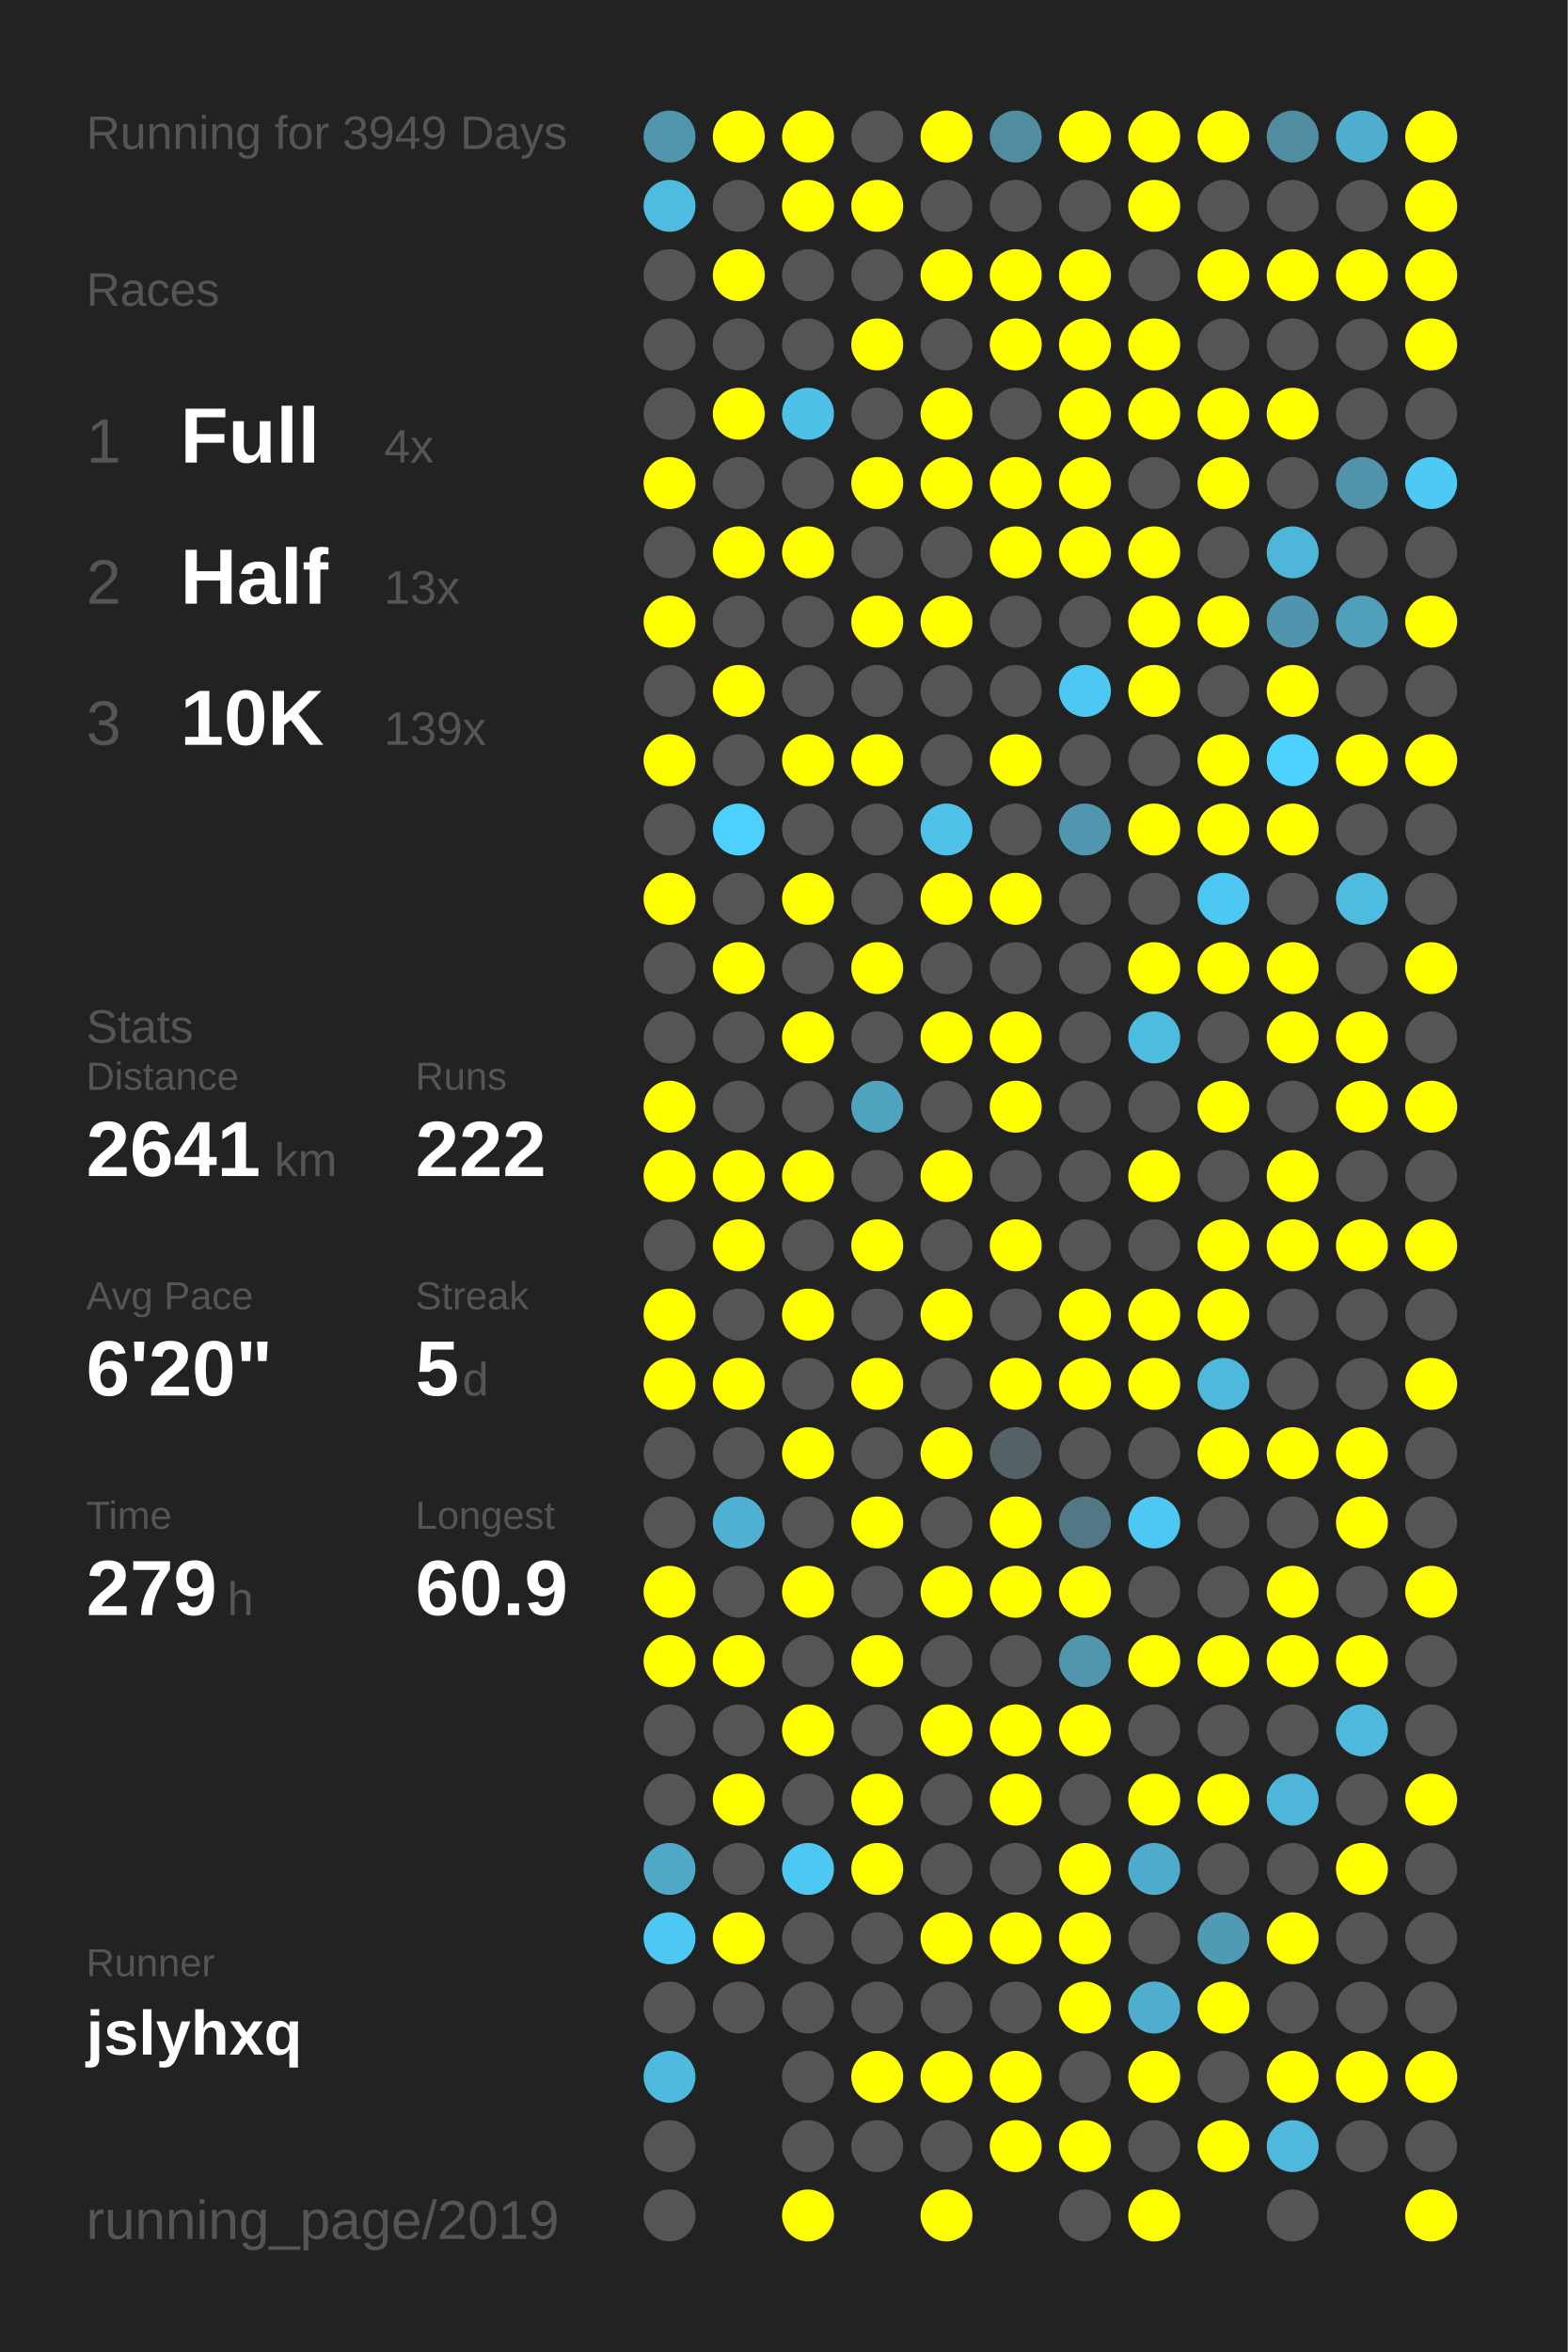
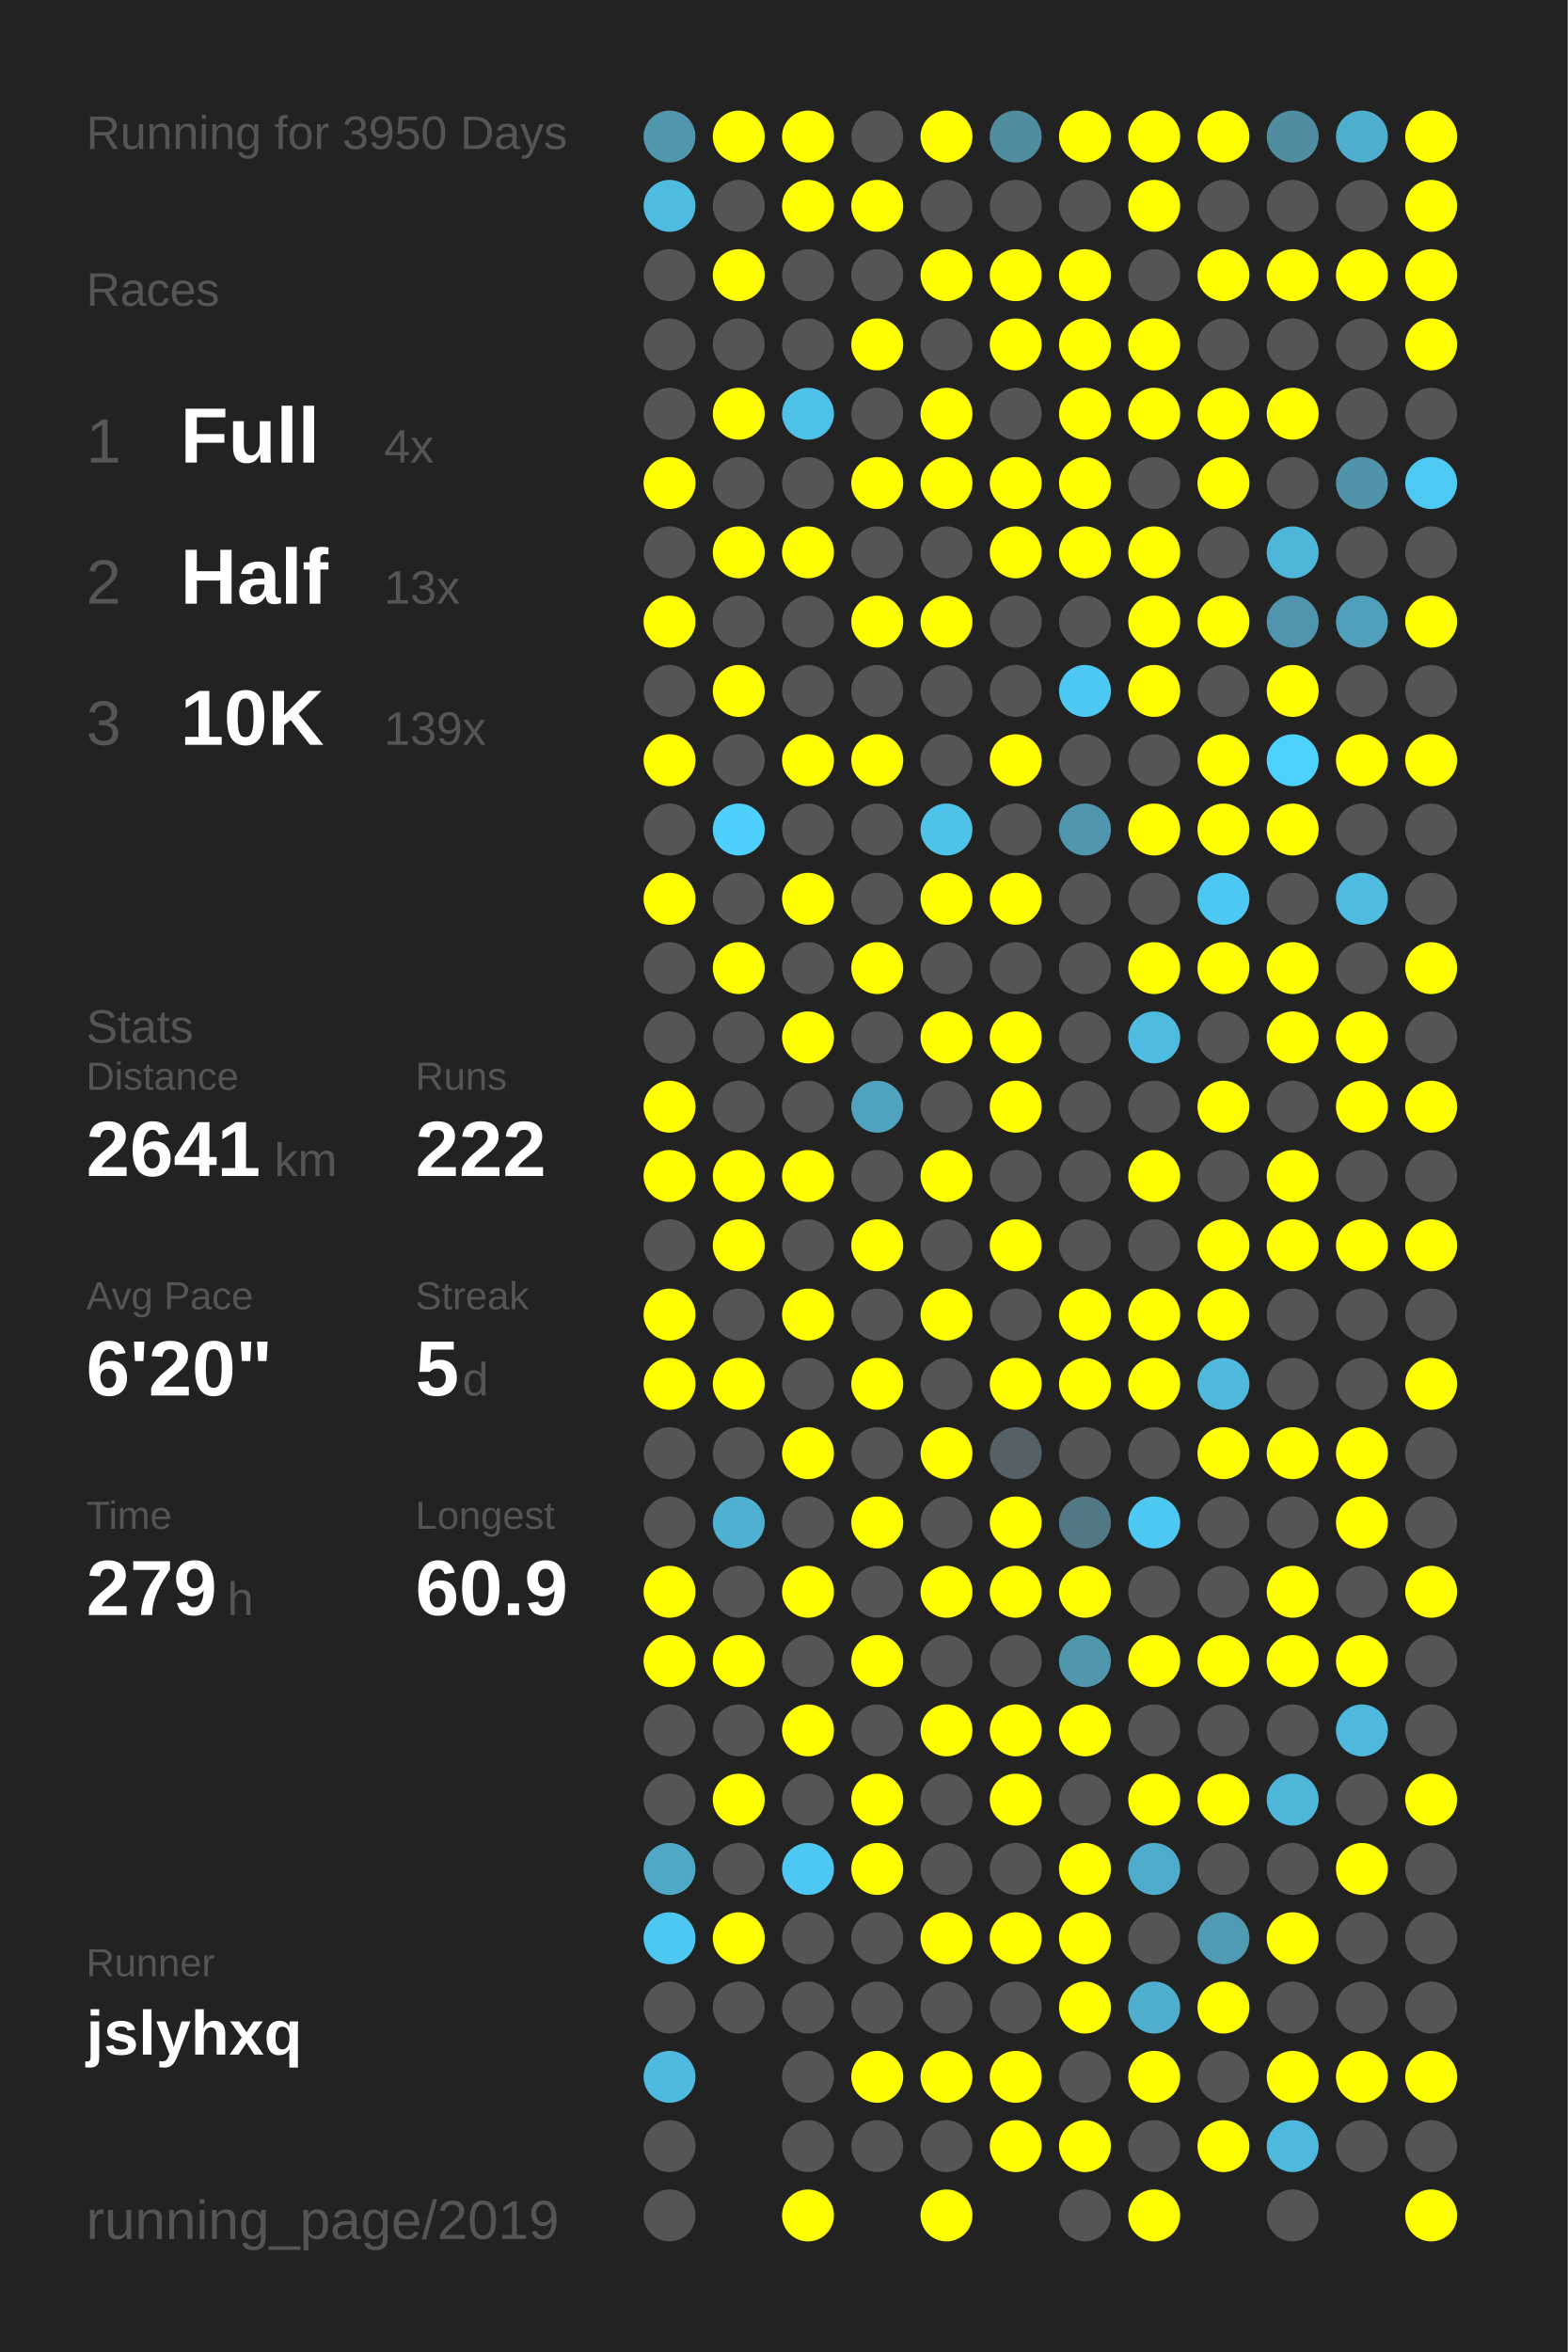
<svg xmlns="http://www.w3.org/2000/svg" baseProfile="full" height="300mm" version="1.1" viewBox="0,0,200,300" width="200mm">
  <defs />
  <rect fill="#222222" height="300" width="200" x="0" y="0" />
-   <text fill="#555555" style="font-size:6px; font-family:Arial;" x="11" y="19">Running for 3949 Days</text>
+   <text fill="#555555" style="font-size:6px; font-family:Arial;" x="11" y="19">Running for 3950 Days</text>
  <text fill="#555555" style="font-size:6px; font-family:Arial;" x="11" y="39">Races</text>
  <text fill="#555555" style="font-size:8px; font-family:Arial;" x="11" y="59">1</text>
  <text fill="#FFFFFF" style="font-size:10px; font-family:Arial; font-weight:bold;" x="23" y="59">Full</text>
  <text fill="#555555" style="font-size:6px; font-family:Arial;" x="49" y="59">4x</text>
  <text fill="#555555" style="font-size:8px; font-family:Arial;" x="11" y="77">2</text>
  <text fill="#FFFFFF" style="font-size:10px; font-family:Arial; font-weight:bold;" x="23" y="77">Half</text>
  <text fill="#555555" style="font-size:6px; font-family:Arial;" x="49" y="77">13x</text>
  <text fill="#555555" style="font-size:8px; font-family:Arial;" x="11" y="95">3</text>
  <text fill="#FFFFFF" style="font-size:10px; font-family:Arial; font-weight:bold;" x="23" y="95">10K</text>
  <text fill="#555555" style="font-size:6px; font-family:Arial;" x="49" y="95">139x</text>
  <text fill="#555555" style="font-size:6px; font-family:Arial;" x="11" y="133">Stats</text>
  <text fill="#555555" style="font-size:5px; font-family:Arial;" x="11" y="139">Distance</text>
  <text fill="#FFFFFF" style="font-size:10px; font-family:Arial; font-weight:bold;" x="11" y="150">2641</text>
  <text fill="#555555" style="font-size:6px; font-family:Arial;" x="35" y="150">km</text>
  <text fill="#555555" style="font-size:5px; font-family:Arial;" x="53" y="139">Runs</text>
  <text fill="#FFFFFF" style="font-size:10px; font-family:Arial; font-weight:bold;" x="53" y="150">222</text>
  <text fill="#555555" style="font-size:5px; font-family:Arial;" x="11" y="167">Avg Pace</text>
  <text fill="#FFFFFF" style="font-size:10px; font-family:Arial; font-weight:bold;" x="11" y="178">6'20"</text>
  <text fill="#555555" style="font-size:5px; font-family:Arial;" x="53" y="167">Streak</text>
  <text fill="#FFFFFF" style="font-size:10px; font-family:Arial; font-weight:bold;" x="53" y="178">5</text>
  <text fill="#555555" style="font-size:6px; font-family:Arial;" x="59" y="178">d</text>
  <text fill="#555555" style="font-size:5px; font-family:Arial;" x="11" y="195">Time</text>
  <text fill="#FFFFFF" style="font-size:10px; font-family:Arial; font-weight:bold;" x="11" y="206">279</text>
  <text fill="#555555" style="font-size:6px; font-family:Arial;" x="29" y="206">h</text>
  <text fill="#555555" style="font-size:5px; font-family:Arial;" x="53" y="195">Longest</text>
  <text fill="#FFFFFF" style="font-size:10px; font-family:Arial; font-weight:bold;" x="53" y="206">60.9</text>
  <text fill="#555555" style="font-size:5px; font-family:Arial;" x="11" y="252.065">Runner</text>
  <text fill="#FFFFFF" style="font-size:8px; font-family:Arial; font-weight:bold;" x="11" y="262.065">jslyhxq</text>
  <text fill="#555555" style="font-size:7px; font-family:Arial;" x="11" y="285.581">running_page/2019</text>
  <circle cx="85.417" cy="17.419" fill="#5096ad" r="3.312" />
  <circle cx="85.417" cy="26.258" fill="#4ebbe0" r="3.312" />
  <circle cx="85.417" cy="35.097" fill="#555555" r="3.312" />
  <circle cx="85.417" cy="43.935" fill="#555555" r="3.312" />
  <circle cx="85.417" cy="52.774" fill="#555555" r="3.312" />
  <circle cx="85.417" cy="61.613" fill="#FFFF00" r="3.312" />
  <circle cx="85.417" cy="70.452" fill="#555555" r="3.312" />
  <circle cx="85.417" cy="79.29" fill="#FFFF00" r="3.312" />
  <circle cx="85.417" cy="88.129" fill="#555555" r="3.312" />
  <circle cx="85.417" cy="96.968" fill="#FFFF00" r="3.312" />
  <circle cx="85.417" cy="105.806" fill="#555555" r="3.312" />
  <circle cx="85.417" cy="114.645" fill="#FFFF00" r="3.312" />
  <circle cx="85.417" cy="123.484" fill="#555555" r="3.312" />
  <circle cx="85.417" cy="132.323" fill="#555555" r="3.312" />
  <circle cx="85.417" cy="141.161" fill="#FFFF00" r="3.312" />
  <circle cx="85.417" cy="150" fill="#FFFF00" r="3.312" />
  <circle cx="85.417" cy="158.839" fill="#555555" r="3.312" />
  <circle cx="85.417" cy="167.677" fill="#FFFF00" r="3.312" />
  <circle cx="85.417" cy="176.516" fill="#FFFF00" r="3.312" />
  <circle cx="85.417" cy="185.355" fill="#555555" r="3.312" />
  <circle cx="85.417" cy="194.194" fill="#555555" r="3.312" />
  <circle cx="85.417" cy="203.032" fill="#FFFF00" r="3.312" />
  <circle cx="85.417" cy="211.871" fill="#FFFF00" r="3.312" />
  <circle cx="85.417" cy="220.71" fill="#555555" r="3.312" />
  <circle cx="85.417" cy="229.548" fill="#555555" r="3.312" />
  <circle cx="85.417" cy="238.387" fill="#4fa8c6" r="3.312" />
  <circle cx="85.417" cy="247.226" fill="#4dc8f2" r="3.312" />
  <circle cx="85.417" cy="256.065" fill="#555555" r="3.312" />
  <circle cx="85.417" cy="264.903" fill="#4ebadf" r="3.312" />
  <circle cx="85.417" cy="273.742" fill="#555555" r="3.312" />
  <circle cx="85.417" cy="282.581" fill="#555555" r="3.312" />
  <circle cx="94.25" cy="17.419" fill="#FFFF00" r="3.312" />
  <circle cx="94.25" cy="26.258" fill="#555555" r="3.312" />
  <circle cx="94.25" cy="35.097" fill="#FFFF00" r="3.312" />
  <circle cx="94.25" cy="43.935" fill="#555555" r="3.312" />
  <circle cx="94.25" cy="52.774" fill="#FFFF00" r="3.312" />
  <circle cx="94.25" cy="61.613" fill="#555555" r="3.312" />
  <circle cx="94.25" cy="70.452" fill="#FFFF00" r="3.312" />
  <circle cx="94.25" cy="79.29" fill="#555555" r="3.312" />
  <circle cx="94.25" cy="88.129" fill="#FFFF00" r="3.312" />
  <circle cx="94.25" cy="96.968" fill="#555555" r="3.312" />
  <circle cx="94.25" cy="105.806" fill="#4dd0fc" r="3.312" />
  <circle cx="94.25" cy="114.645" fill="#555555" r="3.312" />
  <circle cx="94.25" cy="123.484" fill="#FFFF00" r="3.312" />
  <circle cx="94.25" cy="132.323" fill="#555555" r="3.312" />
  <circle cx="94.25" cy="141.161" fill="#555555" r="3.312" />
  <circle cx="94.25" cy="150" fill="#FFFF00" r="3.312" />
  <circle cx="94.25" cy="158.839" fill="#FFFF00" r="3.312" />
  <circle cx="94.25" cy="167.677" fill="#555555" r="3.312" />
  <circle cx="94.25" cy="176.516" fill="#FFFF00" r="3.312" />
  <circle cx="94.25" cy="185.355" fill="#555555" r="3.312" />
  <circle cx="94.25" cy="194.194" fill="#4fb0d2" r="3.312" />
  <circle cx="94.25" cy="203.032" fill="#555555" r="3.312" />
  <circle cx="94.25" cy="211.871" fill="#FFFF00" r="3.312" />
  <circle cx="94.25" cy="220.71" fill="#555555" r="3.312" />
  <circle cx="94.25" cy="229.548" fill="#FFFF00" r="3.312" />
  <circle cx="94.25" cy="238.387" fill="#555555" r="3.312" />
  <circle cx="94.25" cy="247.226" fill="#FFFF00" r="3.312" />
  <circle cx="94.25" cy="256.065" fill="#555555" r="3.312" />
  <circle cx="103.083" cy="17.419" fill="#FFFF00" r="3.312" />
  <circle cx="103.083" cy="26.258" fill="#FFFF00" r="3.312" />
  <circle cx="103.083" cy="35.097" fill="#555555" r="3.312" />
  <circle cx="103.083" cy="43.935" fill="#555555" r="3.312" />
  <circle cx="103.083" cy="52.774" fill="#4ec1e8" r="3.312" />
  <circle cx="103.083" cy="61.613" fill="#555555" r="3.312" />
  <circle cx="103.083" cy="70.452" fill="#FFFF00" r="3.312" />
  <circle cx="103.083" cy="79.29" fill="#555555" r="3.312" />
  <circle cx="103.083" cy="88.129" fill="#555555" r="3.312" />
  <circle cx="103.083" cy="96.968" fill="#FFFF00" r="3.312" />
  <circle cx="103.083" cy="105.806" fill="#555555" r="3.312" />
  <circle cx="103.083" cy="114.645" fill="#FFFF00" r="3.312" />
  <circle cx="103.083" cy="123.484" fill="#555555" r="3.312" />
  <circle cx="103.083" cy="132.323" fill="#FFFF00" r="3.312" />
  <circle cx="103.083" cy="141.161" fill="#555555" r="3.312" />
  <circle cx="103.083" cy="150" fill="#FFFF00" r="3.312" />
  <circle cx="103.083" cy="158.839" fill="#555555" r="3.312" />
  <circle cx="103.083" cy="167.677" fill="#FFFF00" r="3.312" />
  <circle cx="103.083" cy="176.516" fill="#555555" r="3.312" />
  <circle cx="103.083" cy="185.355" fill="#FFFF00" r="3.312" />
  <circle cx="103.083" cy="194.194" fill="#555555" r="3.312" />
  <circle cx="103.083" cy="203.032" fill="#FFFF00" r="3.312" />
  <circle cx="103.083" cy="211.871" fill="#555555" r="3.312" />
  <circle cx="103.083" cy="220.71" fill="#FFFF00" r="3.312" />
  <circle cx="103.083" cy="229.548" fill="#555555" r="3.312" />
  <circle cx="103.083" cy="238.387" fill="#4dc8f2" r="3.312" />
  <circle cx="103.083" cy="247.226" fill="#555555" r="3.312" />
  <circle cx="103.083" cy="256.065" fill="#555555" r="3.312" />
  <circle cx="103.083" cy="264.903" fill="#555555" r="3.312" />
  <circle cx="103.083" cy="273.742" fill="#555555" r="3.312" />
  <circle cx="103.083" cy="282.581" fill="#FFFF00" r="3.312" />
  <circle cx="111.917" cy="17.419" fill="#555555" r="3.312" />
  <circle cx="111.917" cy="26.258" fill="#FFFF00" r="3.312" />
  <circle cx="111.917" cy="35.097" fill="#555555" r="3.312" />
  <circle cx="111.917" cy="43.935" fill="#FFFF00" r="3.312" />
  <circle cx="111.917" cy="52.774" fill="#555555" r="3.312" />
  <circle cx="111.917" cy="61.613" fill="#FFFF00" r="3.312" />
  <circle cx="111.917" cy="70.452" fill="#555555" r="3.312" />
  <circle cx="111.917" cy="79.29" fill="#FFFF00" r="3.312" />
  <circle cx="111.917" cy="88.129" fill="#555555" r="3.312" />
  <circle cx="111.917" cy="96.968" fill="#FFFF00" r="3.312" />
  <circle cx="111.917" cy="105.806" fill="#555555" r="3.312" />
  <circle cx="111.917" cy="114.645" fill="#555555" r="3.312" />
  <circle cx="111.917" cy="123.484" fill="#FFFF00" r="3.312" />
  <circle cx="111.917" cy="132.323" fill="#555555" r="3.312" />
  <circle cx="111.917" cy="141.161" fill="#4fa3bf" r="3.312" />
  <circle cx="111.917" cy="150" fill="#555555" r="3.312" />
  <circle cx="111.917" cy="158.839" fill="#FFFF00" r="3.312" />
  <circle cx="111.917" cy="167.677" fill="#555555" r="3.312" />
  <circle cx="111.917" cy="176.516" fill="#FFFF00" r="3.312" />
  <circle cx="111.917" cy="185.355" fill="#555555" r="3.312" />
  <circle cx="111.917" cy="194.194" fill="#FFFF00" r="3.312" />
  <circle cx="111.917" cy="203.032" fill="#555555" r="3.312" />
  <circle cx="111.917" cy="211.871" fill="#FFFF00" r="3.312" />
  <circle cx="111.917" cy="220.71" fill="#555555" r="3.312" />
  <circle cx="111.917" cy="229.548" fill="#FFFF00" r="3.312" />
  <circle cx="111.917" cy="238.387" fill="#FFFF00" r="3.312" />
  <circle cx="111.917" cy="247.226" fill="#555555" r="3.312" />
  <circle cx="111.917" cy="256.065" fill="#555555" r="3.312" />
  <circle cx="111.917" cy="264.903" fill="#FFFF00" r="3.312" />
  <circle cx="111.917" cy="273.742" fill="#555555" r="3.312" />
  <circle cx="120.75" cy="17.419" fill="#FFFF00" r="3.312" />
  <circle cx="120.75" cy="26.258" fill="#555555" r="3.312" />
  <circle cx="120.75" cy="35.097" fill="#FFFF00" r="3.312" />
  <circle cx="120.75" cy="43.935" fill="#555555" r="3.312" />
  <circle cx="120.75" cy="52.774" fill="#FFFF00" r="3.312" />
  <circle cx="120.75" cy="61.613" fill="#FFFF00" r="3.312" />
  <circle cx="120.75" cy="70.452" fill="#555555" r="3.312" />
  <circle cx="120.75" cy="79.29" fill="#FFFF00" r="3.312" />
  <circle cx="120.75" cy="88.129" fill="#555555" r="3.312" />
  <circle cx="120.75" cy="96.968" fill="#555555" r="3.312" />
  <circle cx="120.75" cy="105.806" fill="#4ec2e9" r="3.312" />
  <circle cx="120.75" cy="114.645" fill="#FFFF00" r="3.312" />
  <circle cx="120.75" cy="123.484" fill="#555555" r="3.312" />
  <circle cx="120.75" cy="132.323" fill="#FFFF00" r="3.312" />
  <circle cx="120.75" cy="141.161" fill="#555555" r="3.312" />
  <circle cx="120.75" cy="150" fill="#FFFF00" r="3.312" />
  <circle cx="120.75" cy="158.839" fill="#555555" r="3.312" />
  <circle cx="120.75" cy="167.677" fill="#FFFF00" r="3.312" />
  <circle cx="120.75" cy="176.516" fill="#555555" r="3.312" />
  <circle cx="120.75" cy="185.355" fill="#FFFF00" r="3.312" />
  <circle cx="120.75" cy="194.194" fill="#555555" r="3.312" />
  <circle cx="120.75" cy="203.032" fill="#FFFF00" r="3.312" />
  <circle cx="120.75" cy="211.871" fill="#555555" r="3.312" />
  <circle cx="120.75" cy="220.71" fill="#FFFF00" r="3.312" />
  <circle cx="120.75" cy="229.548" fill="#555555" r="3.312" />
  <circle cx="120.75" cy="238.387" fill="#555555" r="3.312" />
  <circle cx="120.75" cy="247.226" fill="#FFFF00" r="3.312" />
  <circle cx="120.75" cy="256.065" fill="#555555" r="3.312" />
  <circle cx="120.75" cy="264.903" fill="#FFFF00" r="3.312" />
  <circle cx="120.75" cy="273.742" fill="#555555" r="3.312" />
  <circle cx="120.75" cy="282.581" fill="#FFFF00" r="3.312" />
  <circle cx="129.583" cy="17.419" fill="#518da1" r="3.312" />
  <circle cx="129.583" cy="26.258" fill="#555555" r="3.312" />
  <circle cx="129.583" cy="35.097" fill="#FFFF00" r="3.312" />
  <circle cx="129.583" cy="43.935" fill="#FFFF00" r="3.312" />
  <circle cx="129.583" cy="52.774" fill="#555555" r="3.312" />
  <circle cx="129.583" cy="61.613" fill="#FFFF00" r="3.312" />
  <circle cx="129.583" cy="70.452" fill="#FFFF00" r="3.312" />
  <circle cx="129.583" cy="79.29" fill="#555555" r="3.312" />
  <circle cx="129.583" cy="88.129" fill="#555555" r="3.312" />
  <circle cx="129.583" cy="96.968" fill="#FFFF00" r="3.312" />
  <circle cx="129.583" cy="105.806" fill="#555555" r="3.312" />
  <circle cx="129.583" cy="114.645" fill="#FFFF00" r="3.312" />
  <circle cx="129.583" cy="123.484" fill="#555555" r="3.312" />
  <circle cx="129.583" cy="132.323" fill="#FFFF00" r="3.312" />
  <circle cx="129.583" cy="141.161" fill="#FFFF00" r="3.312" />
  <circle cx="129.583" cy="150" fill="#555555" r="3.312" />
  <circle cx="129.583" cy="158.839" fill="#FFFF00" r="3.312" />
  <circle cx="129.583" cy="167.677" fill="#555555" r="3.312" />
  <circle cx="129.583" cy="176.516" fill="#FFFF00" r="3.312" />
  <circle cx="129.583" cy="185.355" fill="#546267" r="3.312" />
  <circle cx="129.583" cy="194.194" fill="#FFFF00" r="3.312" />
  <circle cx="129.583" cy="203.032" fill="#FFFF00" r="3.312" />
  <circle cx="129.583" cy="211.871" fill="#555555" r="3.312" />
  <circle cx="129.583" cy="220.71" fill="#FFFF00" r="3.312" />
  <circle cx="129.583" cy="229.548" fill="#FFFF00" r="3.312" />
  <circle cx="129.583" cy="238.387" fill="#555555" r="3.312" />
  <circle cx="129.583" cy="247.226" fill="#FFFF00" r="3.312" />
  <circle cx="129.583" cy="256.065" fill="#555555" r="3.312" />
  <circle cx="129.583" cy="264.903" fill="#FFFF00" r="3.312" />
  <circle cx="129.583" cy="273.742" fill="#FFFF00" r="3.312" />
  <circle cx="138.417" cy="17.419" fill="#FFFF00" r="3.312" />
  <circle cx="138.417" cy="26.258" fill="#555555" r="3.312" />
  <circle cx="138.417" cy="35.097" fill="#FFFF00" r="3.312" />
  <circle cx="138.417" cy="43.935" fill="#FFFF00" r="3.312" />
  <circle cx="138.417" cy="52.774" fill="#FFFF00" r="3.312" />
  <circle cx="138.417" cy="61.613" fill="#FFFF00" r="3.312" />
  <circle cx="138.417" cy="70.452" fill="#FFFF00" r="3.312" />
  <circle cx="138.417" cy="79.29" fill="#555555" r="3.312" />
  <circle cx="138.417" cy="88.129" fill="#4dc8f2" r="3.312" />
  <circle cx="138.417" cy="96.968" fill="#555555" r="3.312" />
  <circle cx="138.417" cy="105.806" fill="#5096ae" r="3.312" />
  <circle cx="138.417" cy="114.645" fill="#555555" r="3.312" />
  <circle cx="138.417" cy="123.484" fill="#555555" r="3.312" />
  <circle cx="138.417" cy="132.323" fill="#555555" r="3.312" />
  <circle cx="138.417" cy="141.161" fill="#555555" r="3.312" />
  <circle cx="138.417" cy="150" fill="#555555" r="3.312" />
  <circle cx="138.417" cy="158.839" fill="#555555" r="3.312" />
  <circle cx="138.417" cy="167.677" fill="#FFFF00" r="3.312" />
  <circle cx="138.417" cy="176.516" fill="#FFFF00" r="3.312" />
  <circle cx="138.417" cy="185.355" fill="#555555" r="3.312" />
  <circle cx="138.417" cy="194.194" fill="#527885" r="3.312" />
  <circle cx="138.417" cy="203.032" fill="#FFFF00" r="3.312" />
  <circle cx="138.417" cy="211.871" fill="#5096ad" r="3.312" />
  <circle cx="138.417" cy="220.71" fill="#FFFF00" r="3.312" />
  <circle cx="138.417" cy="229.548" fill="#555555" r="3.312" />
  <circle cx="138.417" cy="238.387" fill="#FFFF00" r="3.312" />
  <circle cx="138.417" cy="247.226" fill="#FFFF00" r="3.312" />
  <circle cx="138.417" cy="256.065" fill="#FFFF00" r="3.312" />
  <circle cx="138.417" cy="264.903" fill="#555555" r="3.312" />
  <circle cx="138.417" cy="273.742" fill="#FFFF00" r="3.312" />
  <circle cx="138.417" cy="282.581" fill="#555555" r="3.312" />
  <circle cx="147.25" cy="17.419" fill="#FFFF00" r="3.312" />
  <circle cx="147.25" cy="26.258" fill="#FFFF00" r="3.312" />
  <circle cx="147.25" cy="35.097" fill="#555555" r="3.312" />
  <circle cx="147.25" cy="43.935" fill="#FFFF00" r="3.312" />
  <circle cx="147.25" cy="52.774" fill="#FFFF00" r="3.312" />
  <circle cx="147.25" cy="61.613" fill="#555555" r="3.312" />
  <circle cx="147.25" cy="70.452" fill="#FFFF00" r="3.312" />
  <circle cx="147.25" cy="79.29" fill="#FFFF00" r="3.312" />
  <circle cx="147.25" cy="88.129" fill="#FFFF00" r="3.312" />
  <circle cx="147.25" cy="96.968" fill="#555555" r="3.312" />
  <circle cx="147.25" cy="105.806" fill="#FFFF00" r="3.312" />
  <circle cx="147.25" cy="114.645" fill="#555555" r="3.312" />
  <circle cx="147.25" cy="123.484" fill="#FFFF00" r="3.312" />
  <circle cx="147.25" cy="132.323" fill="#4ebce1" r="3.312" />
  <circle cx="147.25" cy="141.161" fill="#555555" r="3.312" />
  <circle cx="147.25" cy="150" fill="#FFFF00" r="3.312" />
  <circle cx="147.25" cy="158.839" fill="#555555" r="3.312" />
  <circle cx="147.25" cy="167.677" fill="#FFFF00" r="3.312" />
  <circle cx="147.25" cy="176.516" fill="#FFFF00" r="3.312" />
  <circle cx="147.25" cy="185.355" fill="#555555" r="3.312" />
  <circle cx="147.25" cy="194.194" fill="#4dc8f2" r="3.312" />
  <circle cx="147.25" cy="203.032" fill="#555555" r="3.312" />
  <circle cx="147.25" cy="211.871" fill="#FFFF00" r="3.312" />
  <circle cx="147.25" cy="220.71" fill="#555555" r="3.312" />
  <circle cx="147.25" cy="229.548" fill="#FFFF00" r="3.312" />
  <circle cx="147.25" cy="238.387" fill="#4fabcb" r="3.312" />
  <circle cx="147.25" cy="247.226" fill="#555555" r="3.312" />
  <circle cx="147.25" cy="256.065" fill="#4fadcd" r="3.312" />
  <circle cx="147.25" cy="264.903" fill="#FFFF00" r="3.312" />
  <circle cx="147.25" cy="273.742" fill="#555555" r="3.312" />
  <circle cx="147.25" cy="282.581" fill="#FFFF00" r="3.312" />
  <circle cx="156.083" cy="17.419" fill="#FFFF00" r="3.312" />
  <circle cx="156.083" cy="26.258" fill="#555555" r="3.312" />
  <circle cx="156.083" cy="35.097" fill="#FFFF00" r="3.312" />
  <circle cx="156.083" cy="43.935" fill="#555555" r="3.312" />
  <circle cx="156.083" cy="52.774" fill="#FFFF00" r="3.312" />
  <circle cx="156.083" cy="61.613" fill="#FFFF00" r="3.312" />
  <circle cx="156.083" cy="70.452" fill="#555555" r="3.312" />
  <circle cx="156.083" cy="79.29" fill="#FFFF00" r="3.312" />
  <circle cx="156.083" cy="88.129" fill="#555555" r="3.312" />
  <circle cx="156.083" cy="96.968" fill="#FFFF00" r="3.312" />
  <circle cx="156.083" cy="105.806" fill="#FFFF00" r="3.312" />
  <circle cx="156.083" cy="114.645" fill="#4dc8f2" r="3.312" />
  <circle cx="156.083" cy="123.484" fill="#FFFF00" r="3.312" />
  <circle cx="156.083" cy="132.323" fill="#555555" r="3.312" />
  <circle cx="156.083" cy="141.161" fill="#FFFF00" r="3.312" />
  <circle cx="156.083" cy="150" fill="#555555" r="3.312" />
  <circle cx="156.083" cy="158.839" fill="#FFFF00" r="3.312" />
  <circle cx="156.083" cy="167.677" fill="#FFFF00" r="3.312" />
  <circle cx="156.083" cy="176.516" fill="#4eb9dd" r="3.312" />
  <circle cx="156.083" cy="185.355" fill="#FFFF00" r="3.312" />
  <circle cx="156.083" cy="194.194" fill="#555555" r="3.312" />
  <circle cx="156.083" cy="203.032" fill="#555555" r="3.312" />
  <circle cx="156.083" cy="211.871" fill="#FFFF00" r="3.312" />
  <circle cx="156.083" cy="220.71" fill="#555555" r="3.312" />
  <circle cx="156.083" cy="229.548" fill="#FFFF00" r="3.312" />
  <circle cx="156.083" cy="238.387" fill="#555555" r="3.312" />
  <circle cx="156.083" cy="247.226" fill="#509bb4" r="3.312" />
  <circle cx="156.083" cy="256.065" fill="#FFFF00" r="3.312" />
  <circle cx="156.083" cy="264.903" fill="#555555" r="3.312" />
  <circle cx="156.083" cy="273.742" fill="#FFFF00" r="3.312" />
  <circle cx="164.917" cy="17.419" fill="#518da1" r="3.312" />
  <circle cx="164.917" cy="26.258" fill="#555555" r="3.312" />
  <circle cx="164.917" cy="35.097" fill="#FFFF00" r="3.312" />
  <circle cx="164.917" cy="43.935" fill="#555555" r="3.312" />
  <circle cx="164.917" cy="52.774" fill="#FFFF00" r="3.312" />
  <circle cx="164.917" cy="61.613" fill="#555555" r="3.312" />
  <circle cx="164.917" cy="70.452" fill="#4eb6d9" r="3.312" />
  <circle cx="164.917" cy="79.29" fill="#5095ad" r="3.312" />
  <circle cx="164.917" cy="88.129" fill="#FFFF00" r="3.312" />
  <circle cx="164.917" cy="96.968" fill="#4dd1fe" r="3.312" />
  <circle cx="164.917" cy="105.806" fill="#FFFF00" r="3.312" />
  <circle cx="164.917" cy="114.645" fill="#555555" r="3.312" />
  <circle cx="164.917" cy="123.484" fill="#FFFF00" r="3.312" />
  <circle cx="164.917" cy="132.323" fill="#FFFF00" r="3.312" />
  <circle cx="164.917" cy="141.161" fill="#555555" r="3.312" />
  <circle cx="164.917" cy="150" fill="#FFFF00" r="3.312" />
  <circle cx="164.917" cy="158.839" fill="#FFFF00" r="3.312" />
  <circle cx="164.917" cy="167.677" fill="#555555" r="3.312" />
  <circle cx="164.917" cy="176.516" fill="#555555" r="3.312" />
  <circle cx="164.917" cy="185.355" fill="#FFFF00" r="3.312" />
  <circle cx="164.917" cy="194.194" fill="#555555" r="3.312" />
  <circle cx="164.917" cy="203.032" fill="#FFFF00" r="3.312" />
  <circle cx="164.917" cy="211.871" fill="#FFFF00" r="3.312" />
  <circle cx="164.917" cy="220.71" fill="#555555" r="3.312" />
  <circle cx="164.917" cy="229.548" fill="#4eb6d9" r="3.312" />
  <circle cx="164.917" cy="238.387" fill="#555555" r="3.312" />
  <circle cx="164.917" cy="247.226" fill="#FFFF00" r="3.312" />
  <circle cx="164.917" cy="256.065" fill="#555555" r="3.312" />
  <circle cx="164.917" cy="264.903" fill="#FFFF00" r="3.312" />
  <circle cx="164.917" cy="273.742" fill="#4eb9dd" r="3.312" />
  <circle cx="164.917" cy="282.581" fill="#555555" r="3.312" />
  <circle cx="173.75" cy="17.419" fill="#4fadcd" r="3.312" />
  <circle cx="173.75" cy="26.258" fill="#555555" r="3.312" />
  <circle cx="173.75" cy="35.097" fill="#FFFF00" r="3.312" />
  <circle cx="173.75" cy="43.935" fill="#555555" r="3.312" />
  <circle cx="173.75" cy="52.774" fill="#555555" r="3.312" />
  <circle cx="173.75" cy="61.613" fill="#5093aa" r="3.312" />
  <circle cx="173.75" cy="70.452" fill="#555555" r="3.312" />
  <circle cx="173.75" cy="79.29" fill="#50a0bb" r="3.312" />
  <circle cx="173.75" cy="88.129" fill="#555555" r="3.312" />
  <circle cx="173.75" cy="96.968" fill="#FFFF00" r="3.312" />
  <circle cx="173.75" cy="105.806" fill="#555555" r="3.312" />
  <circle cx="173.75" cy="114.645" fill="#4ebbe0" r="3.312" />
  <circle cx="173.75" cy="123.484" fill="#555555" r="3.312" />
  <circle cx="173.75" cy="132.323" fill="#FFFF00" r="3.312" />
  <circle cx="173.75" cy="141.161" fill="#FFFF00" r="3.312" />
  <circle cx="173.75" cy="150" fill="#555555" r="3.312" />
  <circle cx="173.75" cy="158.839" fill="#FFFF00" r="3.312" />
  <circle cx="173.75" cy="167.677" fill="#555555" r="3.312" />
  <circle cx="173.75" cy="176.516" fill="#555555" r="3.312" />
  <circle cx="173.75" cy="185.355" fill="#FFFF00" r="3.312" />
  <circle cx="173.75" cy="194.194" fill="#FFFF00" r="3.312" />
  <circle cx="173.75" cy="203.032" fill="#555555" r="3.312" />
  <circle cx="173.75" cy="211.871" fill="#FFFF00" r="3.312" />
  <circle cx="173.75" cy="220.71" fill="#4eb9dd" r="3.312" />
  <circle cx="173.75" cy="229.548" fill="#555555" r="3.312" />
  <circle cx="173.75" cy="238.387" fill="#FFFF00" r="3.312" />
  <circle cx="173.75" cy="247.226" fill="#555555" r="3.312" />
  <circle cx="173.75" cy="256.065" fill="#555555" r="3.312" />
  <circle cx="173.75" cy="264.903" fill="#FFFF00" r="3.312" />
  <circle cx="173.75" cy="273.742" fill="#555555" r="3.312" />
  <circle cx="182.583" cy="17.419" fill="#FFFF00" r="3.312" />
  <circle cx="182.583" cy="26.258" fill="#FFFF00" r="3.312" />
  <circle cx="182.583" cy="35.097" fill="#FFFF00" r="3.312" />
  <circle cx="182.583" cy="43.935" fill="#FFFF00" r="3.312" />
  <circle cx="182.583" cy="52.774" fill="#555555" r="3.312" />
  <circle cx="182.583" cy="61.613" fill="#4dc9f3" r="3.312" />
  <circle cx="182.583" cy="70.452" fill="#555555" r="3.312" />
  <circle cx="182.583" cy="79.29" fill="#FFFF00" r="3.312" />
  <circle cx="182.583" cy="88.129" fill="#555555" r="3.312" />
  <circle cx="182.583" cy="96.968" fill="#FFFF00" r="3.312" />
  <circle cx="182.583" cy="105.806" fill="#555555" r="3.312" />
  <circle cx="182.583" cy="114.645" fill="#555555" r="3.312" />
  <circle cx="182.583" cy="123.484" fill="#FFFF00" r="3.312" />
  <circle cx="182.583" cy="132.323" fill="#555555" r="3.312" />
  <circle cx="182.583" cy="141.161" fill="#FFFF00" r="3.312" />
  <circle cx="182.583" cy="150" fill="#555555" r="3.312" />
  <circle cx="182.583" cy="158.839" fill="#FFFF00" r="3.312" />
  <circle cx="182.583" cy="167.677" fill="#555555" r="3.312" />
  <circle cx="182.583" cy="176.516" fill="#FFFF00" r="3.312" />
  <circle cx="182.583" cy="185.355" fill="#555555" r="3.312" />
  <circle cx="182.583" cy="194.194" fill="#555555" r="3.312" />
  <circle cx="182.583" cy="203.032" fill="#FFFF00" r="3.312" />
  <circle cx="182.583" cy="211.871" fill="#555555" r="3.312" />
  <circle cx="182.583" cy="220.71" fill="#555555" r="3.312" />
  <circle cx="182.583" cy="229.548" fill="#FFFF00" r="3.312" />
  <circle cx="182.583" cy="238.387" fill="#555555" r="3.312" />
  <circle cx="182.583" cy="247.226" fill="#555555" r="3.312" />
  <circle cx="182.583" cy="256.065" fill="#555555" r="3.312" />
  <circle cx="182.583" cy="264.903" fill="#FFFF00" r="3.312" />
  <circle cx="182.583" cy="273.742" fill="#555555" r="3.312" />
  <circle cx="182.583" cy="282.581" fill="#FFFF00" r="3.312" />
</svg>
